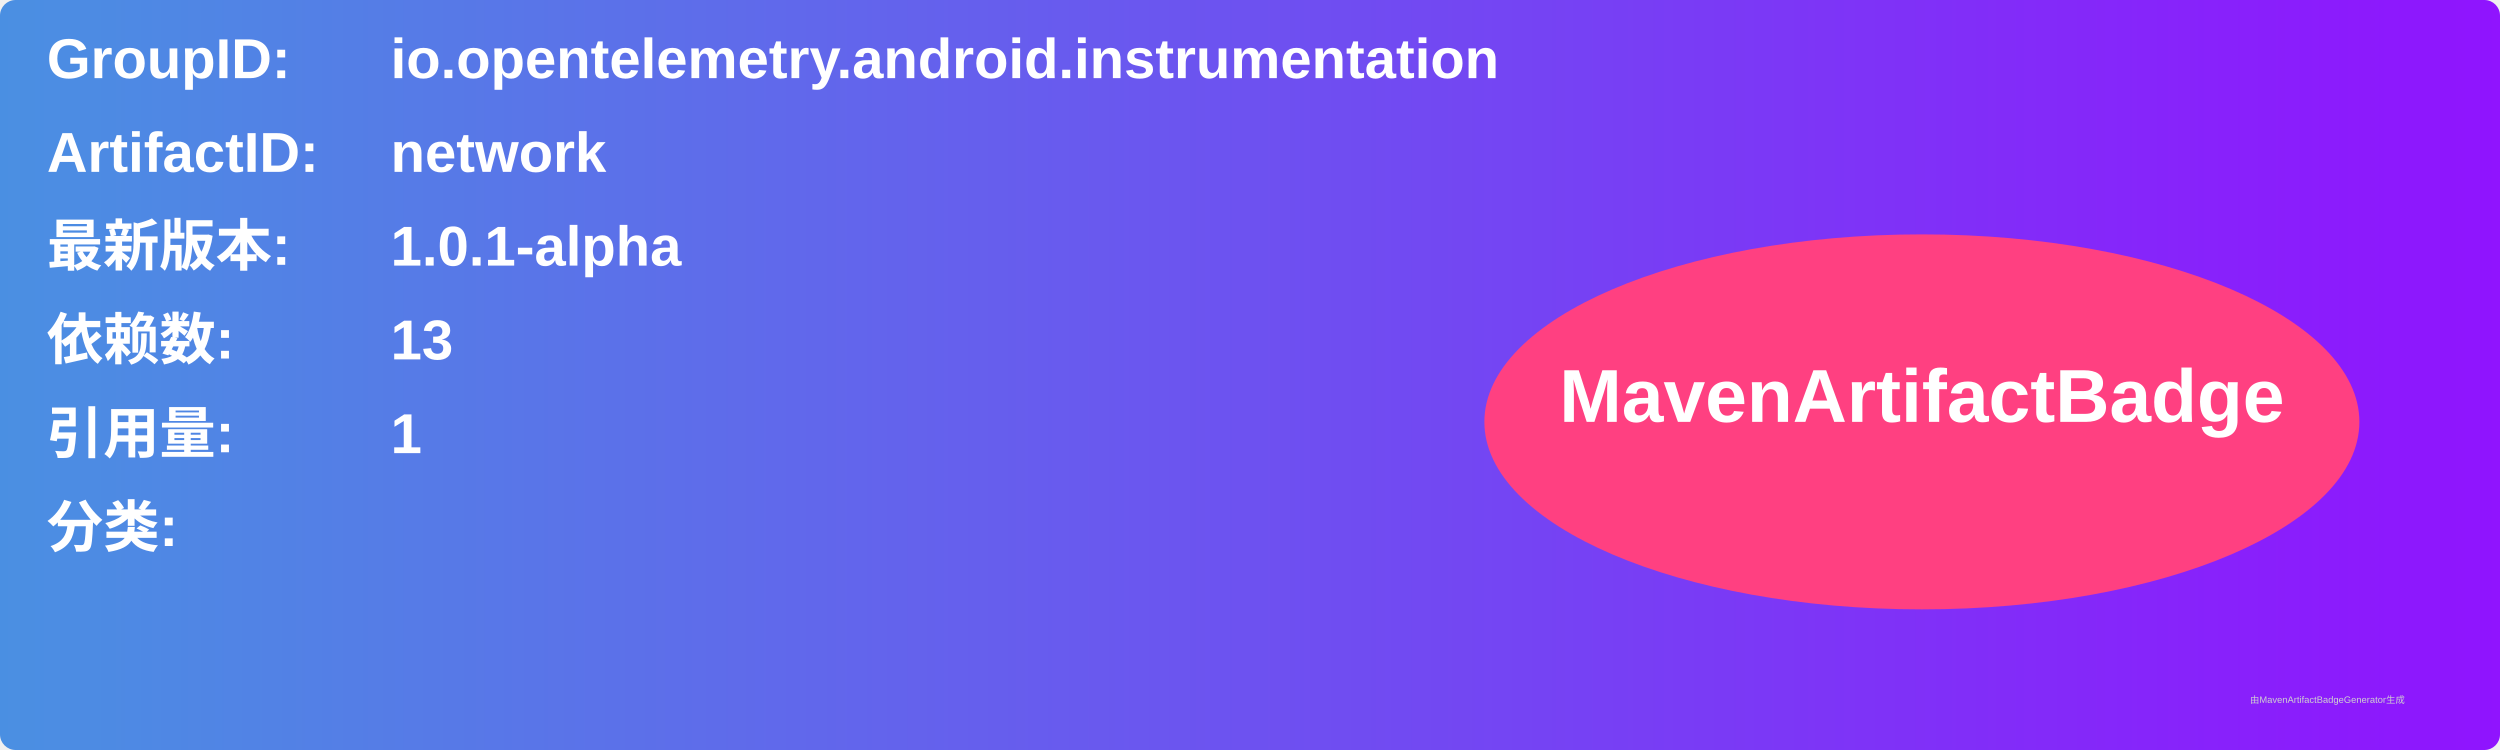
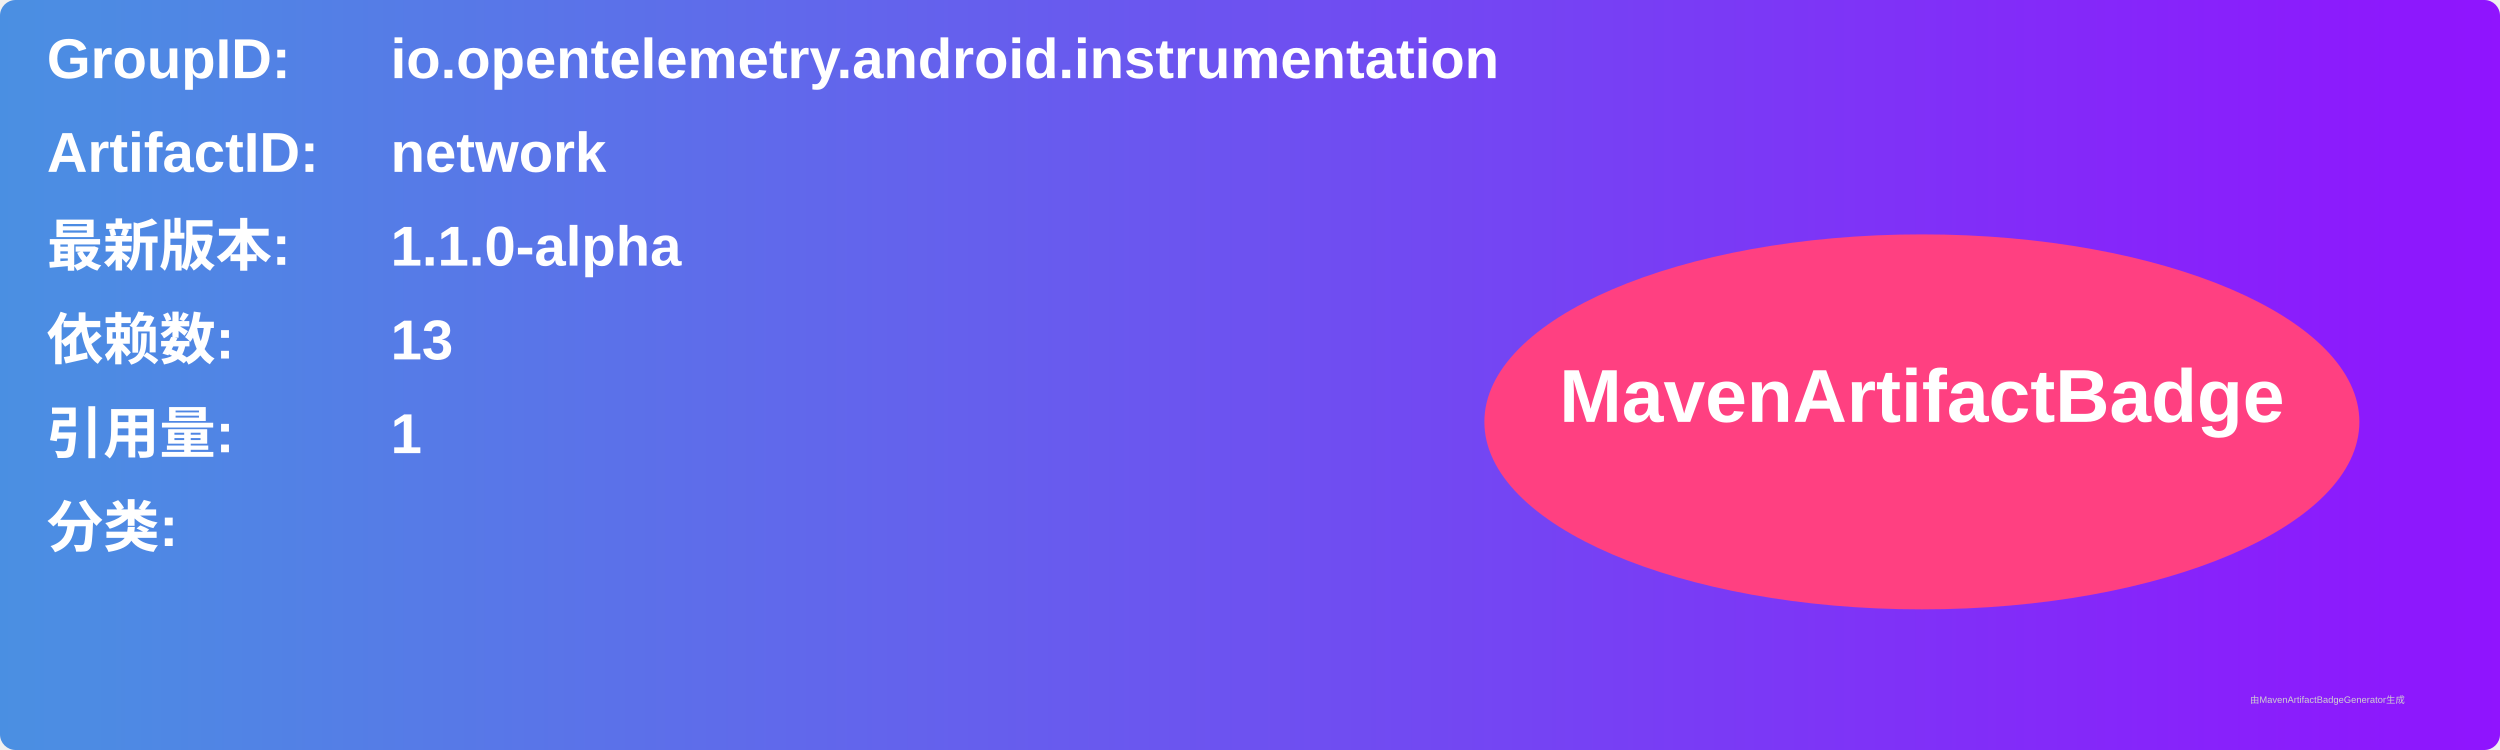
<svg xmlns="http://www.w3.org/2000/svg" width="800" height="240" viewBox="0 0 800 240">
  <linearGradient id="grad" x1="0%" y1="0%" x2="100%" y2="0%">
    <stop offset="0%" stop-color="#4a90e2" />
    <stop offset="100%" stop-color="#9013fe" />
  </linearGradient>
  <rect width="100%" height="100%" rx="5" ry="5" fill="url(#grad)" />
  <g transform="translate(15, 15)">
    <text x="0" y="10" font-family="Arial" font-size="18" fill="white" font-weight="bold" width="260">GroupID:</text>
    <text x="110" y="10" font-family="Arial" font-size="18" fill="white" font-weight="bold" width="460">io.opentelemetry.android.instrumentation</text>
    <text x="0" y="40" font-family="Arial" font-size="18" fill="white" font-weight="bold" width="260">ArtifactID:</text>
    <text x="110" y="40" font-family="Arial" font-size="18" fill="white" font-weight="bold" width="460">network</text>
    <text x="0" y="70" font-family="Arial" font-size="18" fill="white" font-weight="bold">最新版本:</text>
    <text x="110" y="70" font-family="Arial" font-size="18" fill="white" font-weight="bold">
-       <tspan font-weight="bold">1.0.1-alpha</tspan>
+       <tspan font-weight="bold">1.1.0-alpha</tspan>
    </text>
    <text x="0" y="100" font-family="Arial" font-size="18" fill="white" font-weight="bold">依赖数: </text>
    <text x="110" y="100" font-family="Arial" font-size="18" fill="white">
      <tspan font-weight="bold">13</tspan>
    </text>
    <text x="0" y="130" font-family="Arial" font-size="18" fill="white" font-weight="bold">引用量: </text>
    <text x="110" y="130" font-family="Arial" font-size="18" fill="white">
      <tspan font-weight="bold">1</tspan>
    </text>
    <text x="0" y="160" font-family="Arial" font-size="18" fill="white" font-weight="bold">分类:</text>
    <text x="10" y="190" font-family="Arial" font-size="10" fill="white">
      <tspan font-weight="bold" />
    </text>
    <ellipse cx="600" cy="120" rx="140" ry="60" fill="#ff4081" />
    <text x="600" y="120" text-anchor="middle" font-family="Arial" font-size="24" fill="white" font-weight="bold">MavenArtifactBadge</text>
  </g>
  <text x="720" y="225" font-family="Arial" font-size="3" fill="#d0d0d0">由MavenArtifactBadgeGenerator生成</text>
</svg>
